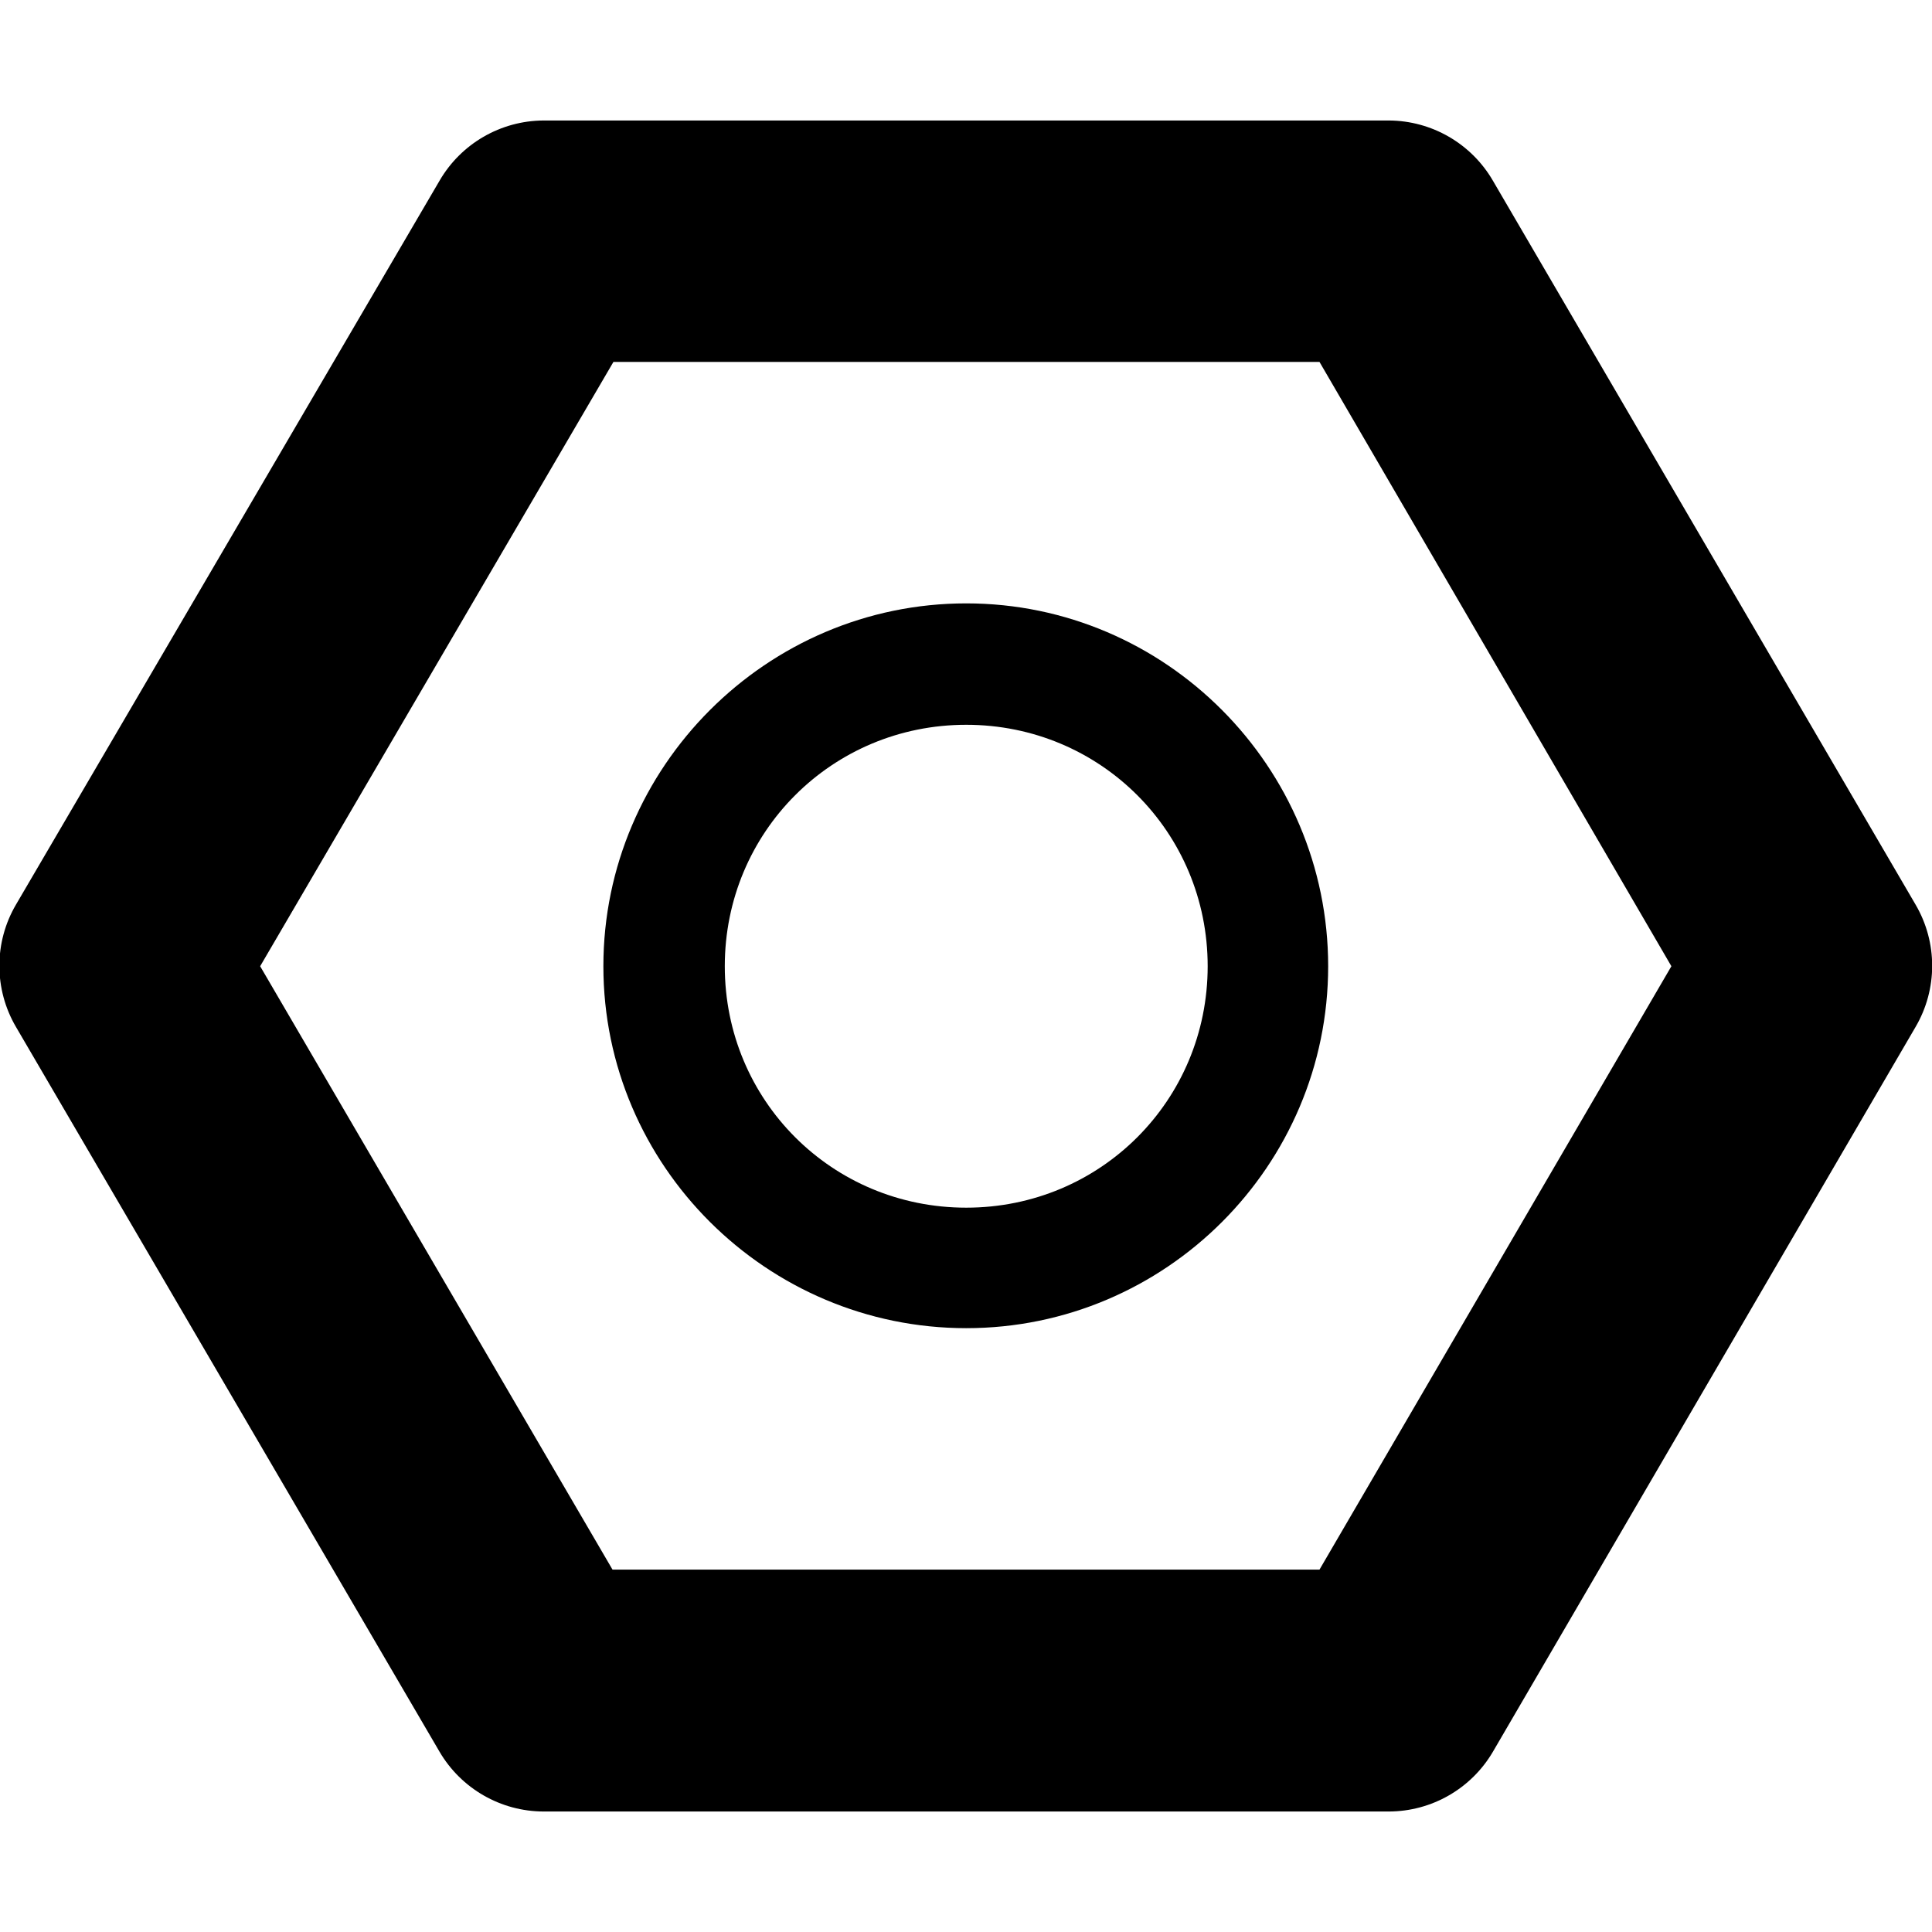
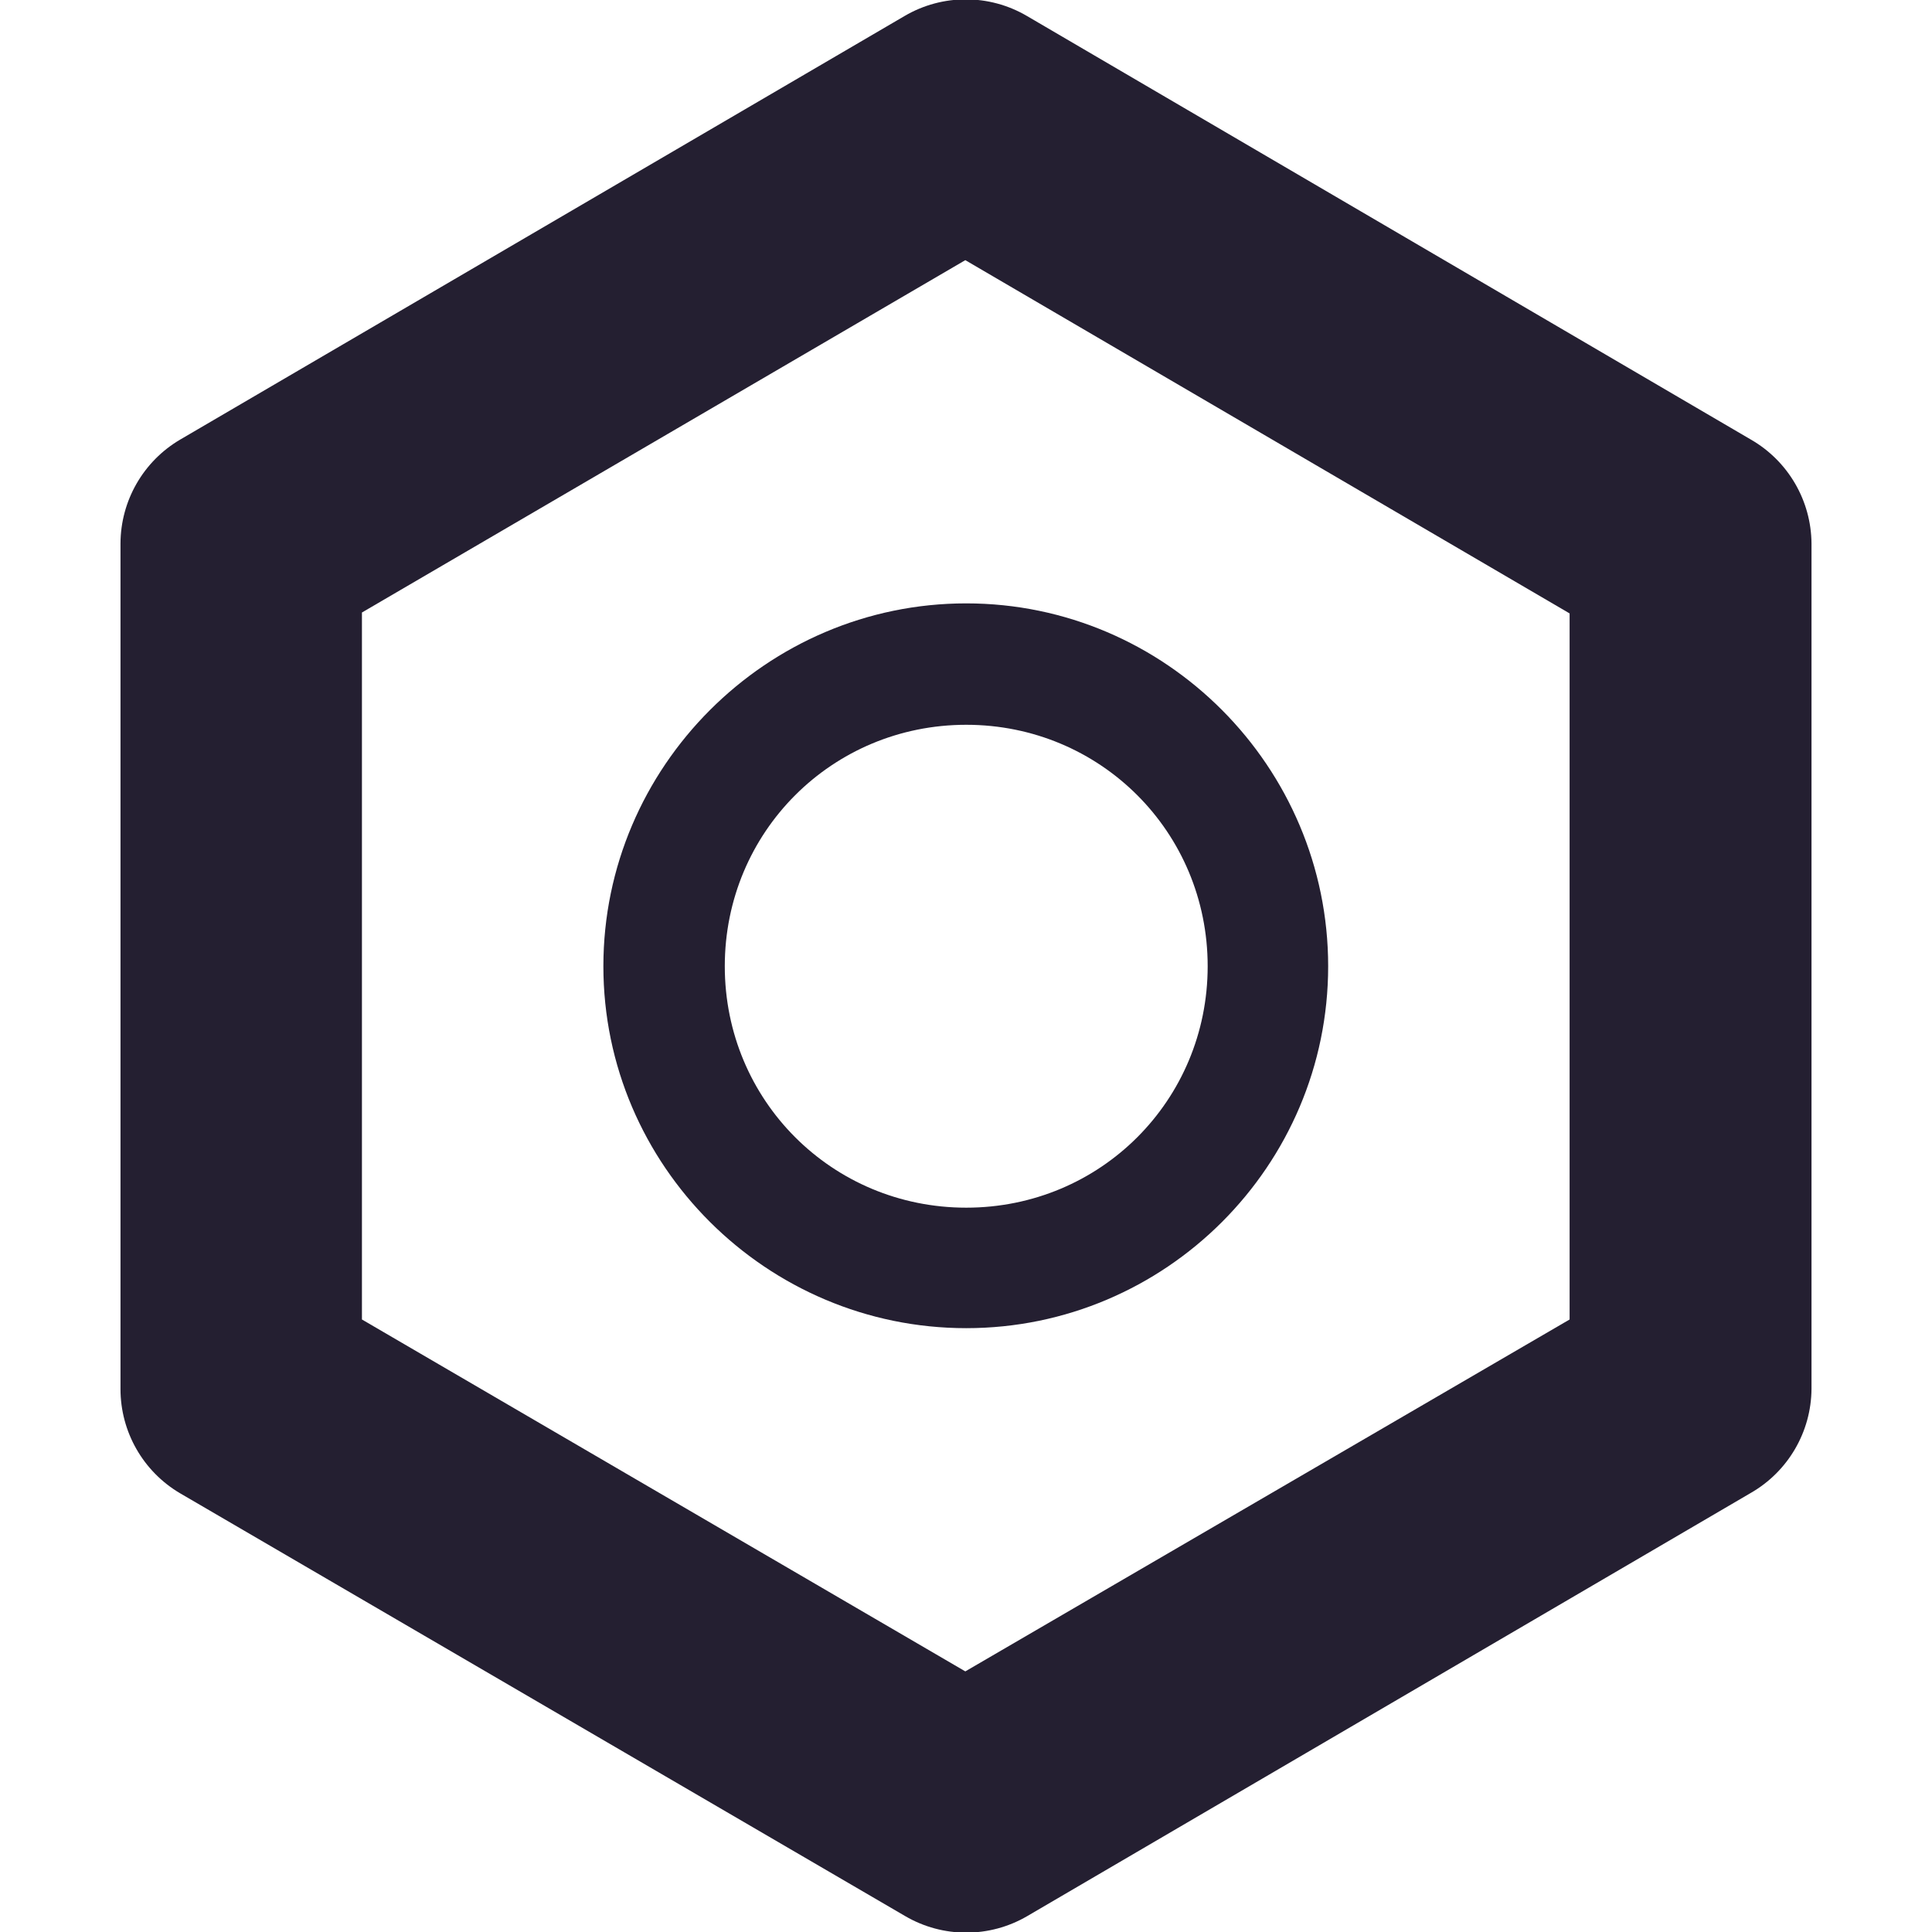
<svg xmlns="http://www.w3.org/2000/svg" width="16" height="16" viewBox="0 0 4.233 4.233" version="1.1" id="svg5">
  <defs id="defs2" />
  <g id="layer1">
-     <path style="color:#000000;fill:#000000;stroke-linecap:round;stroke-linejoin:round;-inkscape-stroke:none" d="M 1.191,0.264 A 0.265,0.265 0 0 0 0.963,0.396 L 0.035,1.982 a 0.265,0.265 0 0 0 0,0.268 L 0.963,3.838 A 0.265,0.265 0 0 0 1.191,3.969 H 3.043 A 0.265,0.265 0 0 0 3.271,3.838 L 4.197,2.25 a 0.265,0.265 0 0 0 0,-0.268 L 3.271,0.396 A 0.265,0.265 0 0 0 3.043,0.264 Z M 1.344,0.793 H 2.891 L 3.662,2.117 2.891,3.439 H 1.342 L 0.57,2.117 Z" id="path893" />
-     <path style="color:#000000;fill:#000000;stroke-linecap:round;stroke-linejoin:round;-inkscape-stroke:none" d="m 2.117,1.322 c -0.437,0 -0.795,0.358 -0.795,0.795 0,0.437 0.358,0.793 0.795,0.793 0.437,0 0.793,-0.356 0.793,-0.793 0,-0.437 -0.356,-0.795 -0.793,-0.795 z m 0,0.266 c 0.294,0 0.529,0.235 0.529,0.529 0,0.294 -0.235,0.529 -0.529,0.529 -0.294,0 -0.529,-0.235 -0.529,-0.529 0,-0.294 0.235,-0.529 0.529,-0.529 z" id="path917" />
+     <path style="color:#000000;fill:#241f31;stroke-linecap:round;stroke-linejoin:round;-inkscape-stroke:none" d="M 3.969,1.191 A 0.265,0.265 0 0 0 3.836,0.963 L 2.25,0.035 a 0.265,0.265 0 0 0 -0.268,0 L 0.395,0.963 A 0.265,0.265 0 0 0 0.264,1.191 v 1.852 a 0.265,0.265 0 0 0 0.131,0.229 l 1.588,0.926 a 0.265,0.265 0 0 0 0.268,0 L 3.836,3.271 A 0.265,0.265 0 0 0 3.969,3.043 Z M 3.439,1.344 v 1.547 L 2.115,3.662 0.793,2.891 V 1.342 L 2.115,0.57 Z" id="path893" />
+     <path style="color:#000000;fill:#241f31;stroke-linecap:round;stroke-linejoin:round;-inkscape-stroke:none" d="m 2.117,1.322 c -0.437,0 -0.795,0.358 -0.795,0.795 0,0.437 0.358,0.793 0.795,0.793 0.437,0 0.793,-0.356 0.793,-0.793 0,-0.437 -0.356,-0.795 -0.793,-0.795 z m 0,0.266 c 0.294,0 0.529,0.235 0.529,0.529 0,0.294 -0.235,0.529 -0.529,0.529 -0.294,0 -0.529,-0.235 -0.529,-0.529 0,-0.294 0.235,-0.529 0.529,-0.529 z" id="path917" />
  </g>
</svg>
